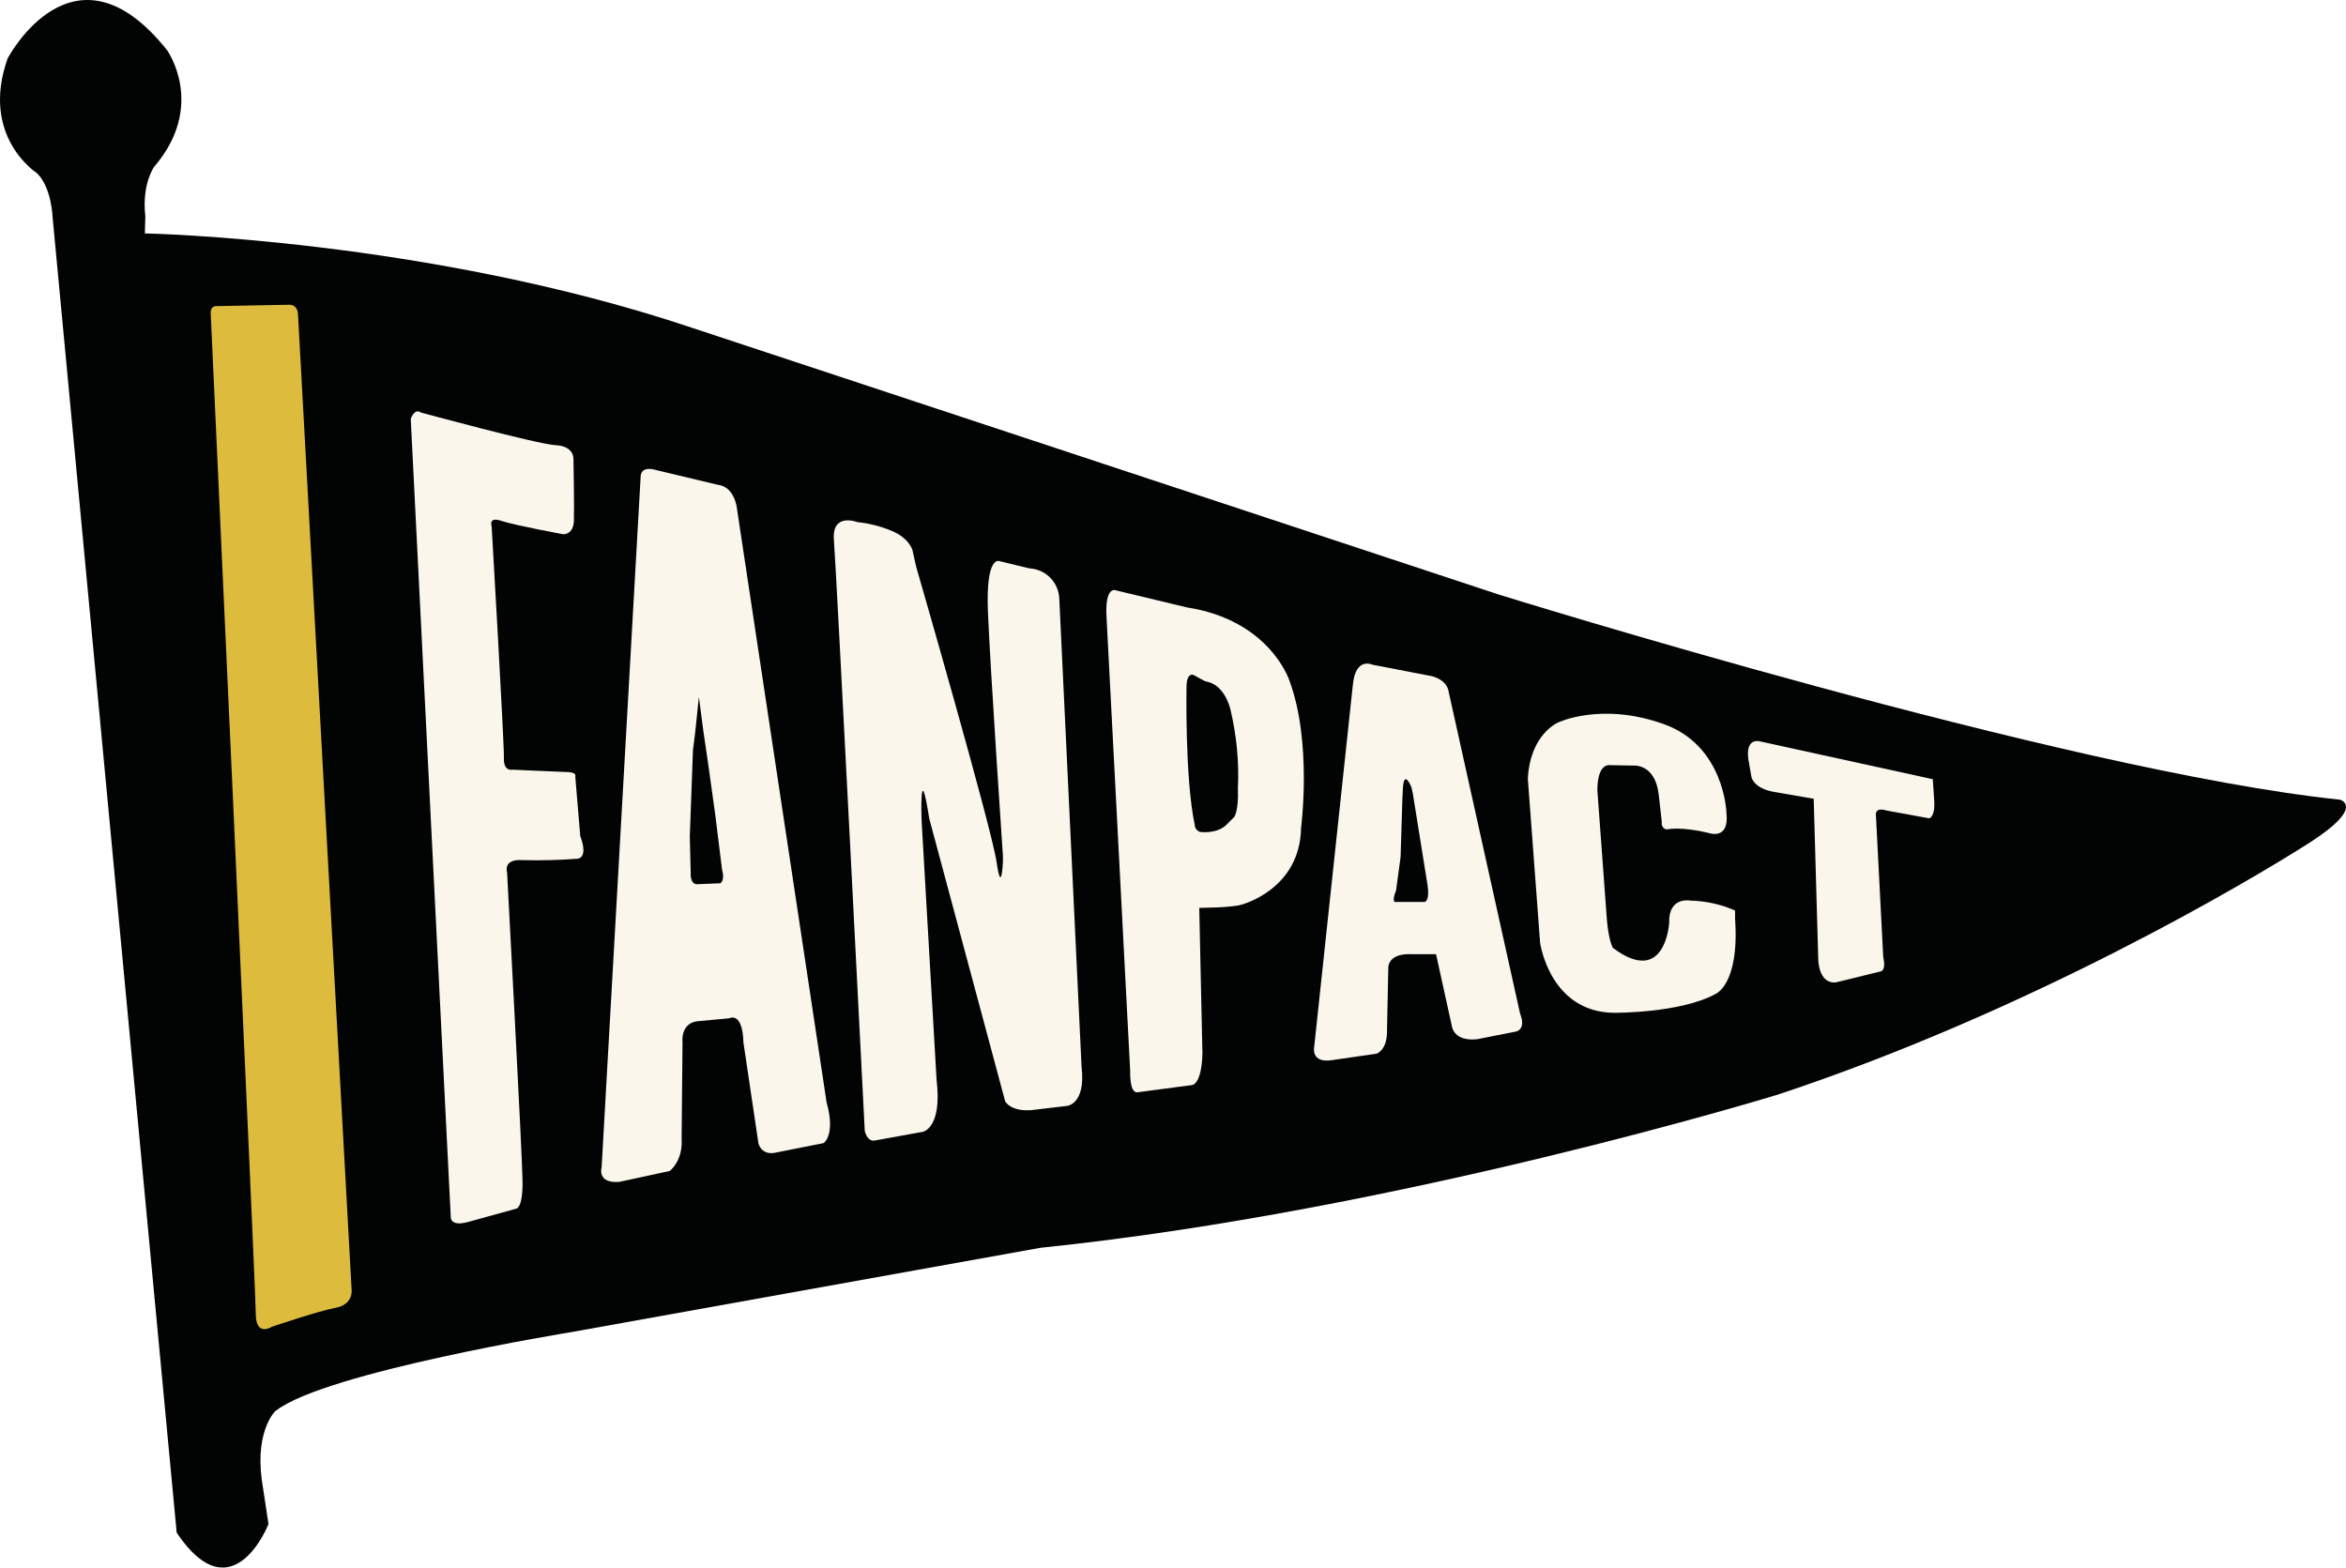
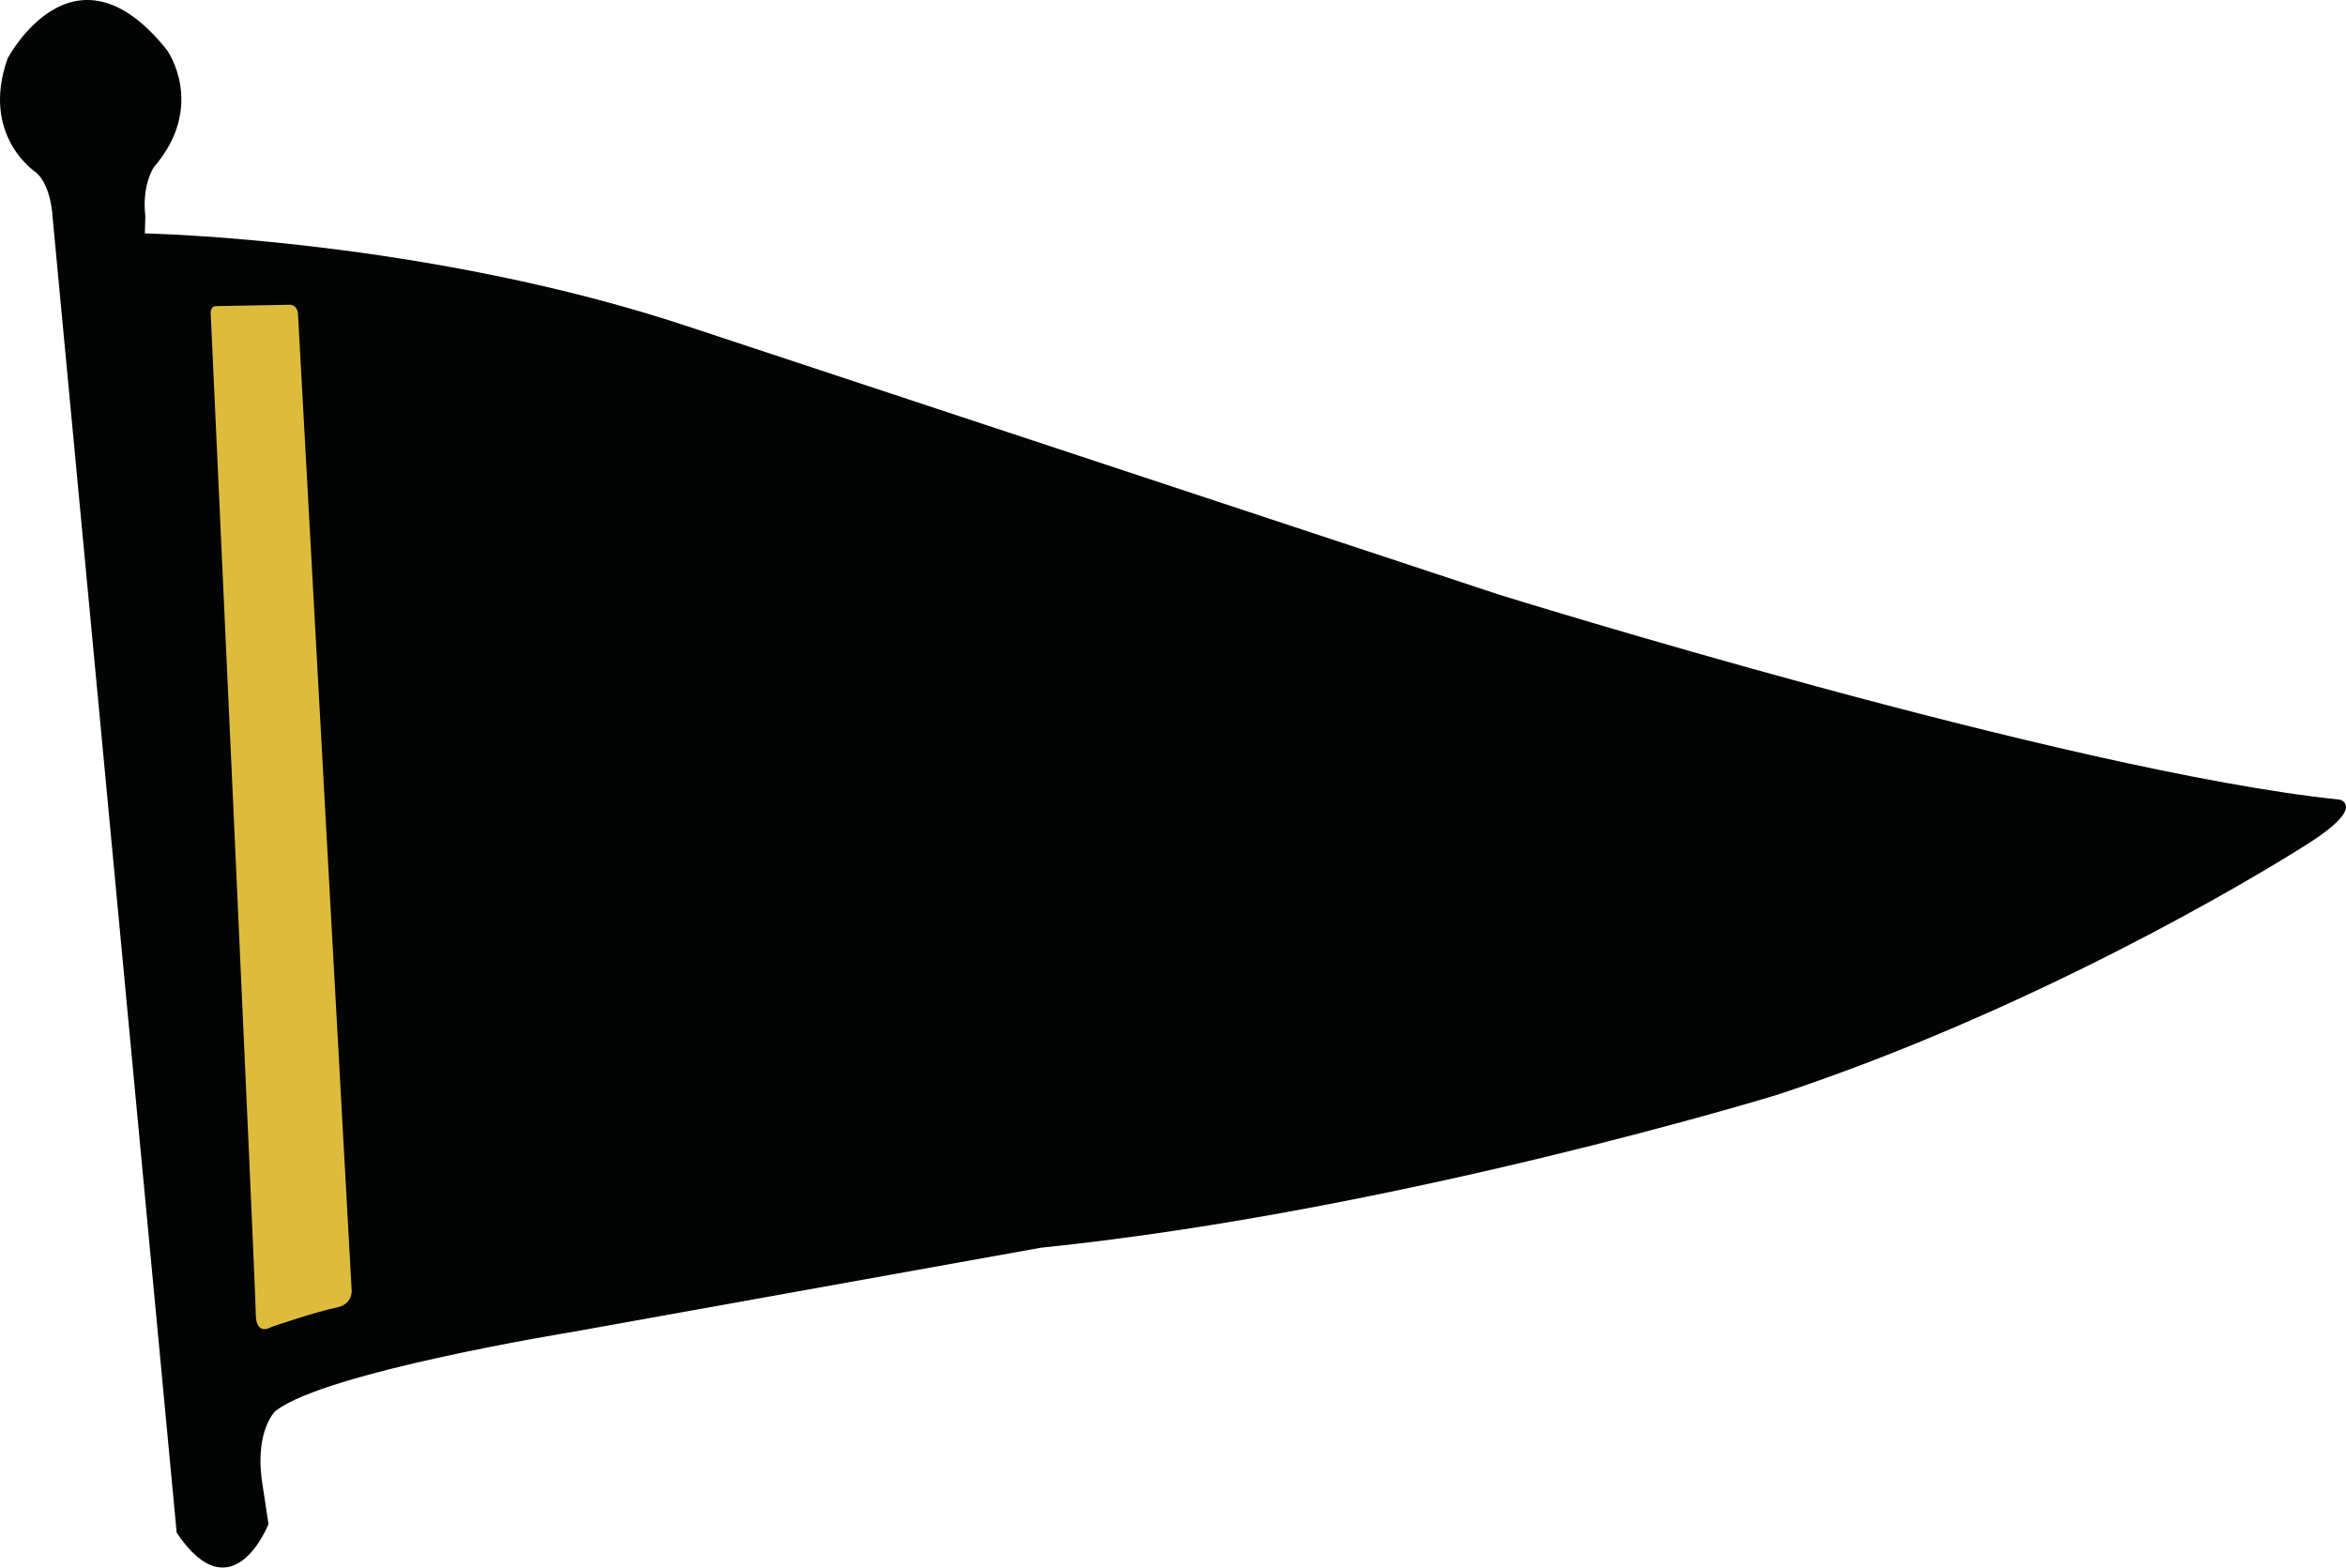
<svg xmlns="http://www.w3.org/2000/svg" version="1.1" id="Layer_1" x="0px" y="0px" viewBox="0 0 516.2 344.9" style="enable-background:new 0 0 516.2 344.9;" xml:space="preserve">
  <style type="text/css">
	.st0{fill-rule:evenodd;clip-rule:evenodd;fill:#020303;}
	.st1{fill-rule:evenodd;clip-rule:evenodd;fill:#DDBC3D;}
	.st2{fill-rule:evenodd;clip-rule:evenodd;fill:#FBF6EB;}
</style>
  <g id="Fanpact_Logo_SVG_2025" transform="translate(-2.123 -2.538)">
    <path id="Path_7762" class="st0" d="M59.7,328l1.5,9.9c0,0-7.9,20.2-20.2,1.9L13.7,50.4c0,0-0.2-6.7-3.5-9.8c0,0-12.5-8-6.4-25.2   c0,0,14.5-27.7,35.1-1.8c0,0,8.7,12.2-2.9,25.7c0,0-2.7,3.8-1.9,10.8L34,53.9c0,0,62.1,1.2,120.5,20.8l177.2,58.6   c0,0,125.2,39,185.3,45.2c0,0,5.8,1.5-6.9,9.6s-60.9,36.8-116.8,55.3c0,0-83.3,25.6-162.2,33.7l-103.5,18.6c0,0-53.6,8.7-64.7,17.2   C62.8,312.8,58.3,317.1,59.7,328z" />
    <path id="Path_7763" class="st1" d="M49.7,69.9l15.9-0.3c0,0,2-0.3,2.1,2.2s11.8,214.7,11.8,214.7s0.3,3.1-3.5,3.8   s-14.1,4.2-14.1,4.2s-3.5,2.3-3.5-2.9S48.5,71.8,48.5,71.8S48.2,69.9,49.7,69.9z" />
-     <path id="Path_7764" class="st2" d="M92.5,94.7l8.8,175.5c0,0-0.3,2.4,3.9,1.2l10.5-2.9c0,0,1.5,0,1.4-6.2s-3.4-67.8-3.4-67.8   s-1-3,3.4-2.7c4,0.1,8,0,12-0.3c0,0,2.6,0.1,0.7-5l-1-11.9l-0.1-1.3c0,0,0.5-0.9-2.3-0.9c-2.8-0.1-11.5-0.5-11.5-0.5   s-2,0.5-1.9-2.5s-2.7-51.1-2.7-51.1s-0.8-2.2,2.3-1.1c3.1,1,13.5,2.9,13.5,2.9s2.2,0.1,2.3-3s-0.1-13.7-0.1-13.7s0.1-2.7-3.9-2.9   s-29.7-7.2-29.7-7.2S93.5,92.2,92.5,94.7z" />
-     <path id="Path_7765" class="st2" d="M194.6,253.5l10.5-1.9c0,0,4.4-0.6,3.1-11.5l-3.3-57.1c0,0-0.5-14.3,1.7-0.3l16.7,62.2   c0,0,1.4,2.6,6.7,1.8l6.8-0.8c0,0,4.3-0.2,3.3-8.7l-4.9-103c-0.2-3.6-3-6.4-6.6-6.6L222,126c0,0-3-1.3-2.5,11.1s3.3,53.8,3.3,53.8   v1.2c0,0-0.3,7.7-1.4,0.1s-17.7-65-17.7-65l-0.8-3.6c0,0-0.7-2.7-4.7-4.3c-2.4-1-4.9-1.6-7.5-1.9c0,0-5.5-2.1-5.1,3.8   c0.5,5.9,6.8,130.2,6.8,130.2S192.9,253.8,194.6,253.5z" />
-     <path id="Path_7766" class="st2" d="M184,245.1l-19.7-130.5c0,0-0.4-5-4.3-5.4l-13.8-3.3c0,0-2.8-0.9-3.1,1.3l-8.6,152.2   c0,0-1.1,3.6,3.9,3.2l11.1-2.4c0,0,2.9-2.2,2.6-7l0.2-21.3c0,0-0.6-4.6,3.9-4.7l6.4-0.6c0,0,2.9-1.6,3.1,5.3l3.3,22.2   c0,0,0.6,2.9,4.1,2l10.1-2C183.2,254.3,186.1,252.5,184,245.1z M160.6,196.9l-5.1,0.2c-1.6,0-1.4-2.5-1.4-2.5l-0.2-8l0.7-19l0.5-4   l0.8-7.7l1,7.6l0.6,4.1l0.5,3.4l1.5,10.8l1.5,12.1C161.7,196.4,160.6,196.9,160.6,196.9L160.6,196.9z" />
-     <path id="Path_7767" class="st2" d="M401.2,178.3l1,35.3c0,0,0,5.5,3.9,5.1l9.8-2.4c0,0,1.3-0.1,0.6-3.1l-1.6-31.1   c0,0-0.5-2.1,2.4-1.2l9.3,1.7c0,0,1.4-0.2,1.1-4.1l-0.3-4.5l-37.9-8.3c0,0-3.3-1.1-2.7,3.8l0.7,4c0,0,0.4,2.5,5,3.3L401.2,178.3z" />
-     <path id="Path_7768" class="st2" d="M369.2,185c0,0,2.9-0.6,8.8,0.8c0,0,4.7,1.8,4-4.4c0,0-0.4-14.9-14-19.6   c-13.6-4.8-23-0.3-23-0.3s-6.2,2.5-6.7,12.4L341,210c0,0,2.1,15.2,16.2,15.4c0,0,14.6,0.1,22.3-4.1c0,0,5.4-1.9,4.4-16.6v-1.8   c-3.1-1.4-6.5-2.1-9.9-2.2c0,0-4.8-0.9-4.6,4.9c0,0-0.8,14.2-12.4,5.5c0,0-0.9-1.5-1.3-6.1l-2.1-28.5c0,0-0.2-5.6,2.6-5.6l5.2,0.1   c0,0,4.9-0.6,5.7,6.4l0.7,6.2C367.6,183.6,367.9,185.3,369.2,185z" />
-     <path id="Path_7769" class="st2" d="M336.6,225.6l-15.8-71.2c0,0-0.4-2.7-4.8-3.3l-11.9-2.3c0,0-3.7-1.8-4.3,4.4l-8.5,79.6   c0,0-0.9,3.8,4,3l9.7-1.4c0,0,2.2-0.7,2.3-4.5l0.3-14.5c0,0-0.1-3.2,5.3-2.9h5.2l3.5,15.9c0,0,0.4,3.4,5.6,2.8l8.6-1.7   C335.7,229.5,338,229.1,336.6,225.6z M315.6,201H309c-0.6-0.5,0.3-2.5,0.3-2.5l1-7.4l0.4-12.9l0.1-2c0.2-4.7,1.9-0.4,1.9-0.4   l0.3,1.4l3.2,19.9C316.8,200.9,315.6,201,315.6,201z" />
-     <path id="Path_7770" class="st2" d="M285.8,152.2c0,0-4.3-13.2-22.5-16l-15.8-3.8c0,0-2.3-0.8-1.9,6l5.2,99.8c0,0-0.2,4.7,1.5,4.7   l12.1-1.6c0,0,2.1,0,2.3-6.9l-0.7-32.1c0,0,7,0,9.3-0.7c0,0,12.9-3.3,13.1-16.9C288.4,184.7,290.9,165.8,285.8,152.2z M273.7,182.3   l-1.9,1.9c-2.2,1.9-5.6,1.4-5.6,1.4c-0.7-0.2-1.2-0.9-1.2-1.6c-2.2-10.3-1.8-30.7-1.8-30.7c0.1-2.3,1.1-2.6,1.8-2.1   c0.7,0.4,2.2,1.2,2.2,1.2l1.1,0.3c3.6,1.2,4.6,6.1,4.6,6.1c1.3,5.6,1.9,11.4,1.6,17.2C274.7,181,273.7,182.3,273.7,182.3   L273.7,182.3z" />
  </g>
</svg>
